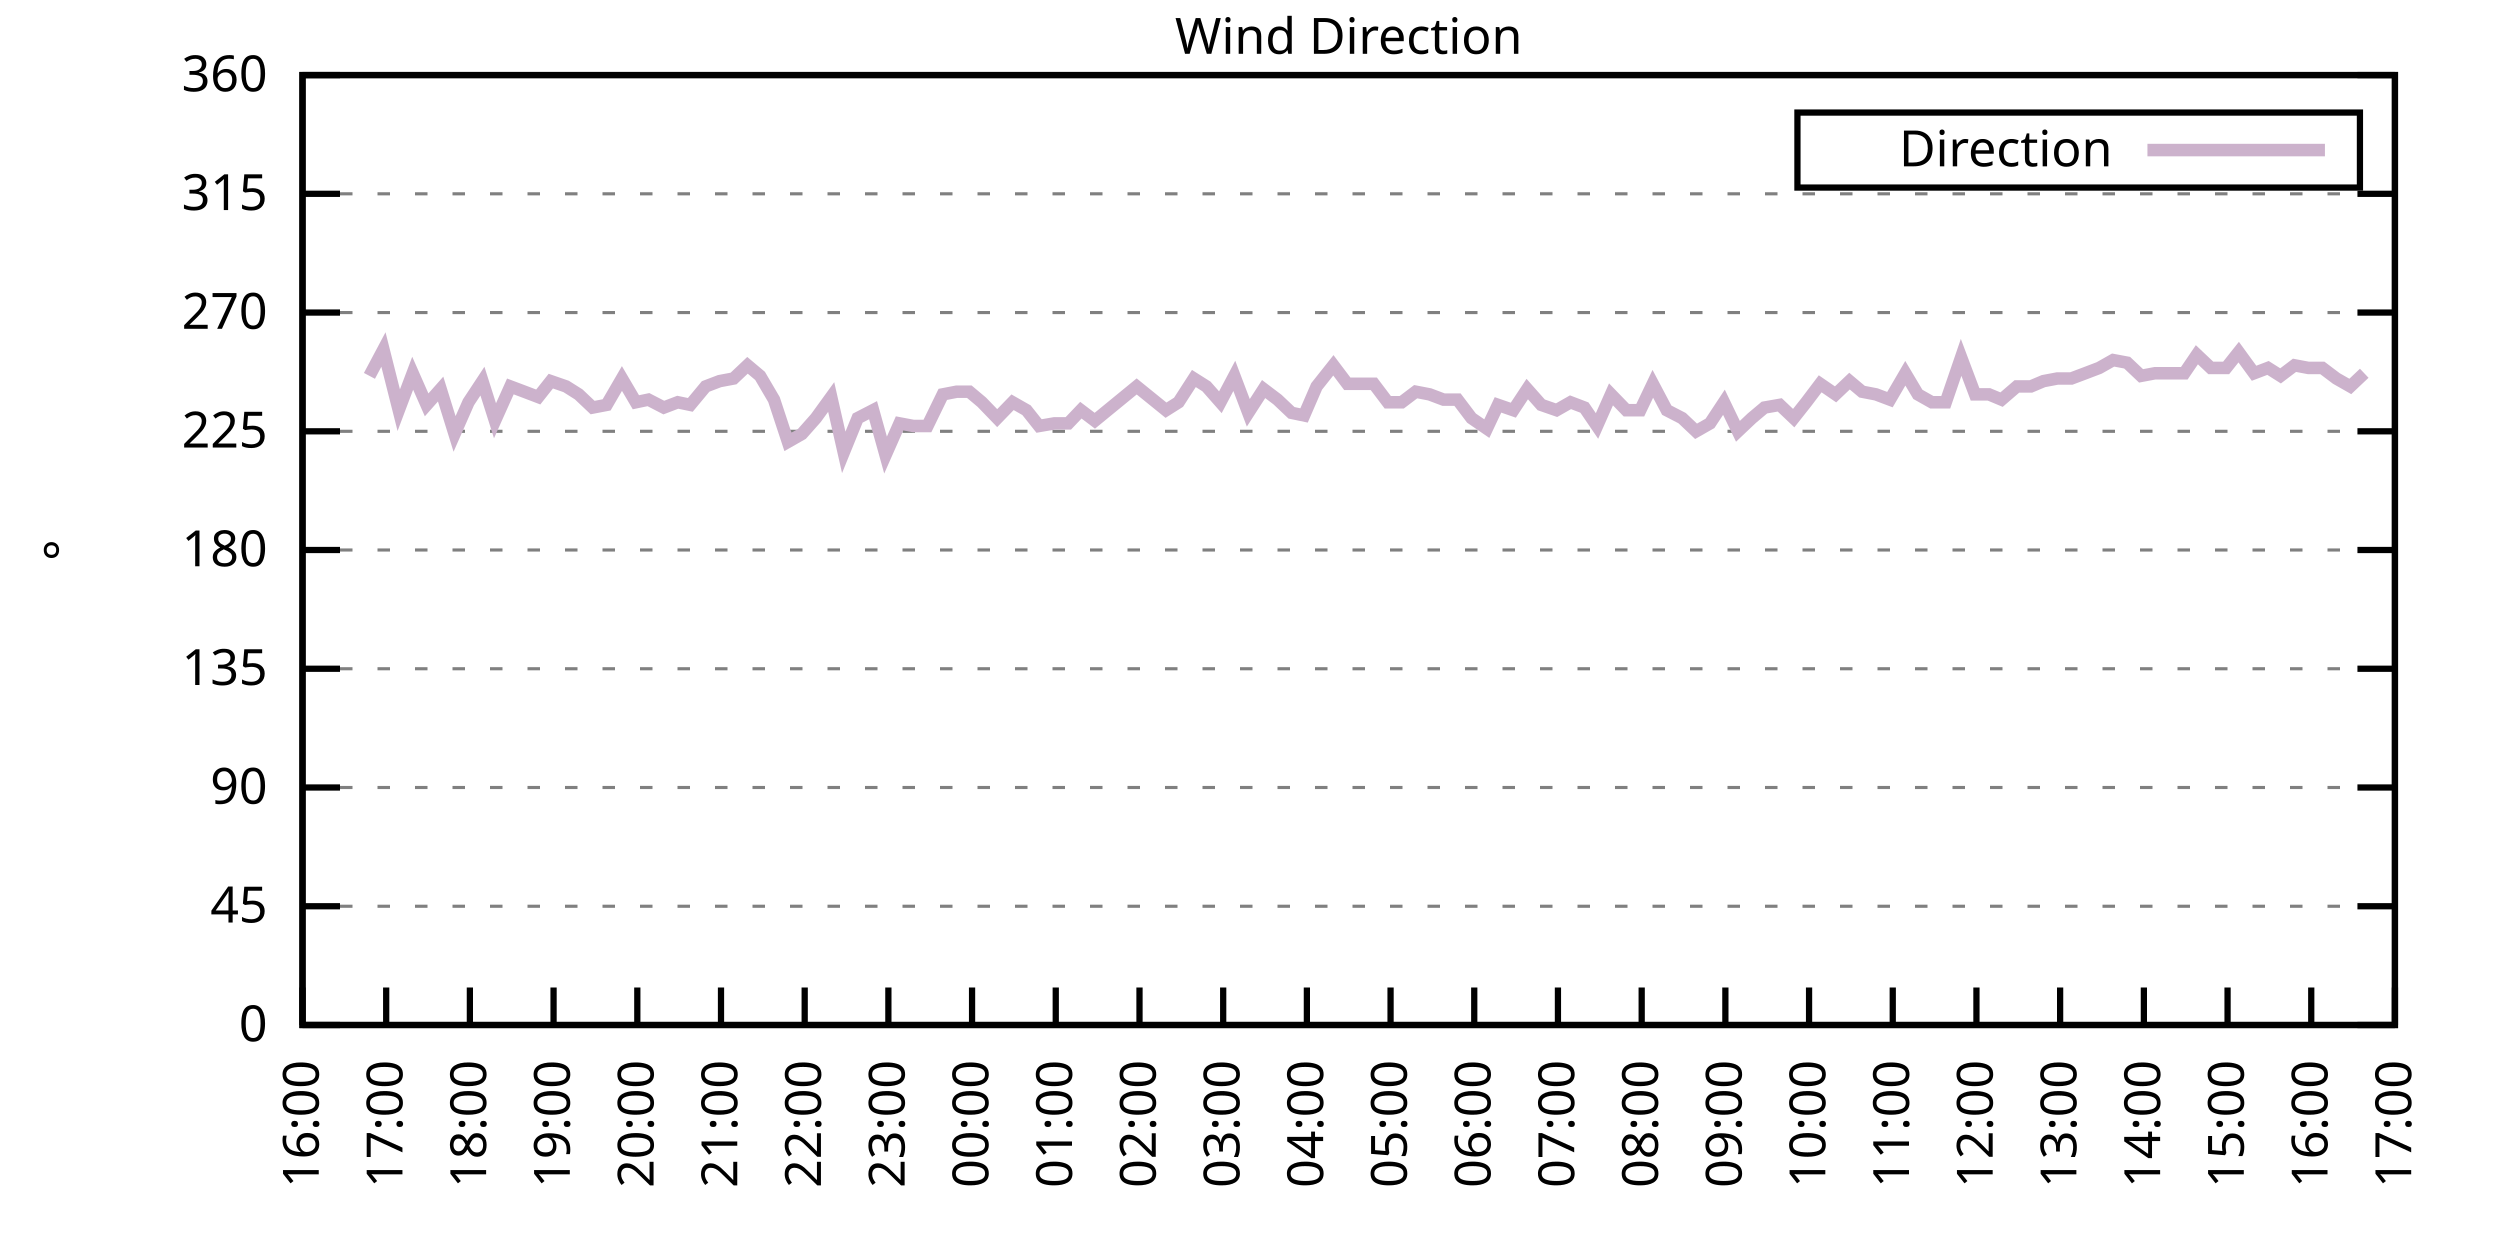
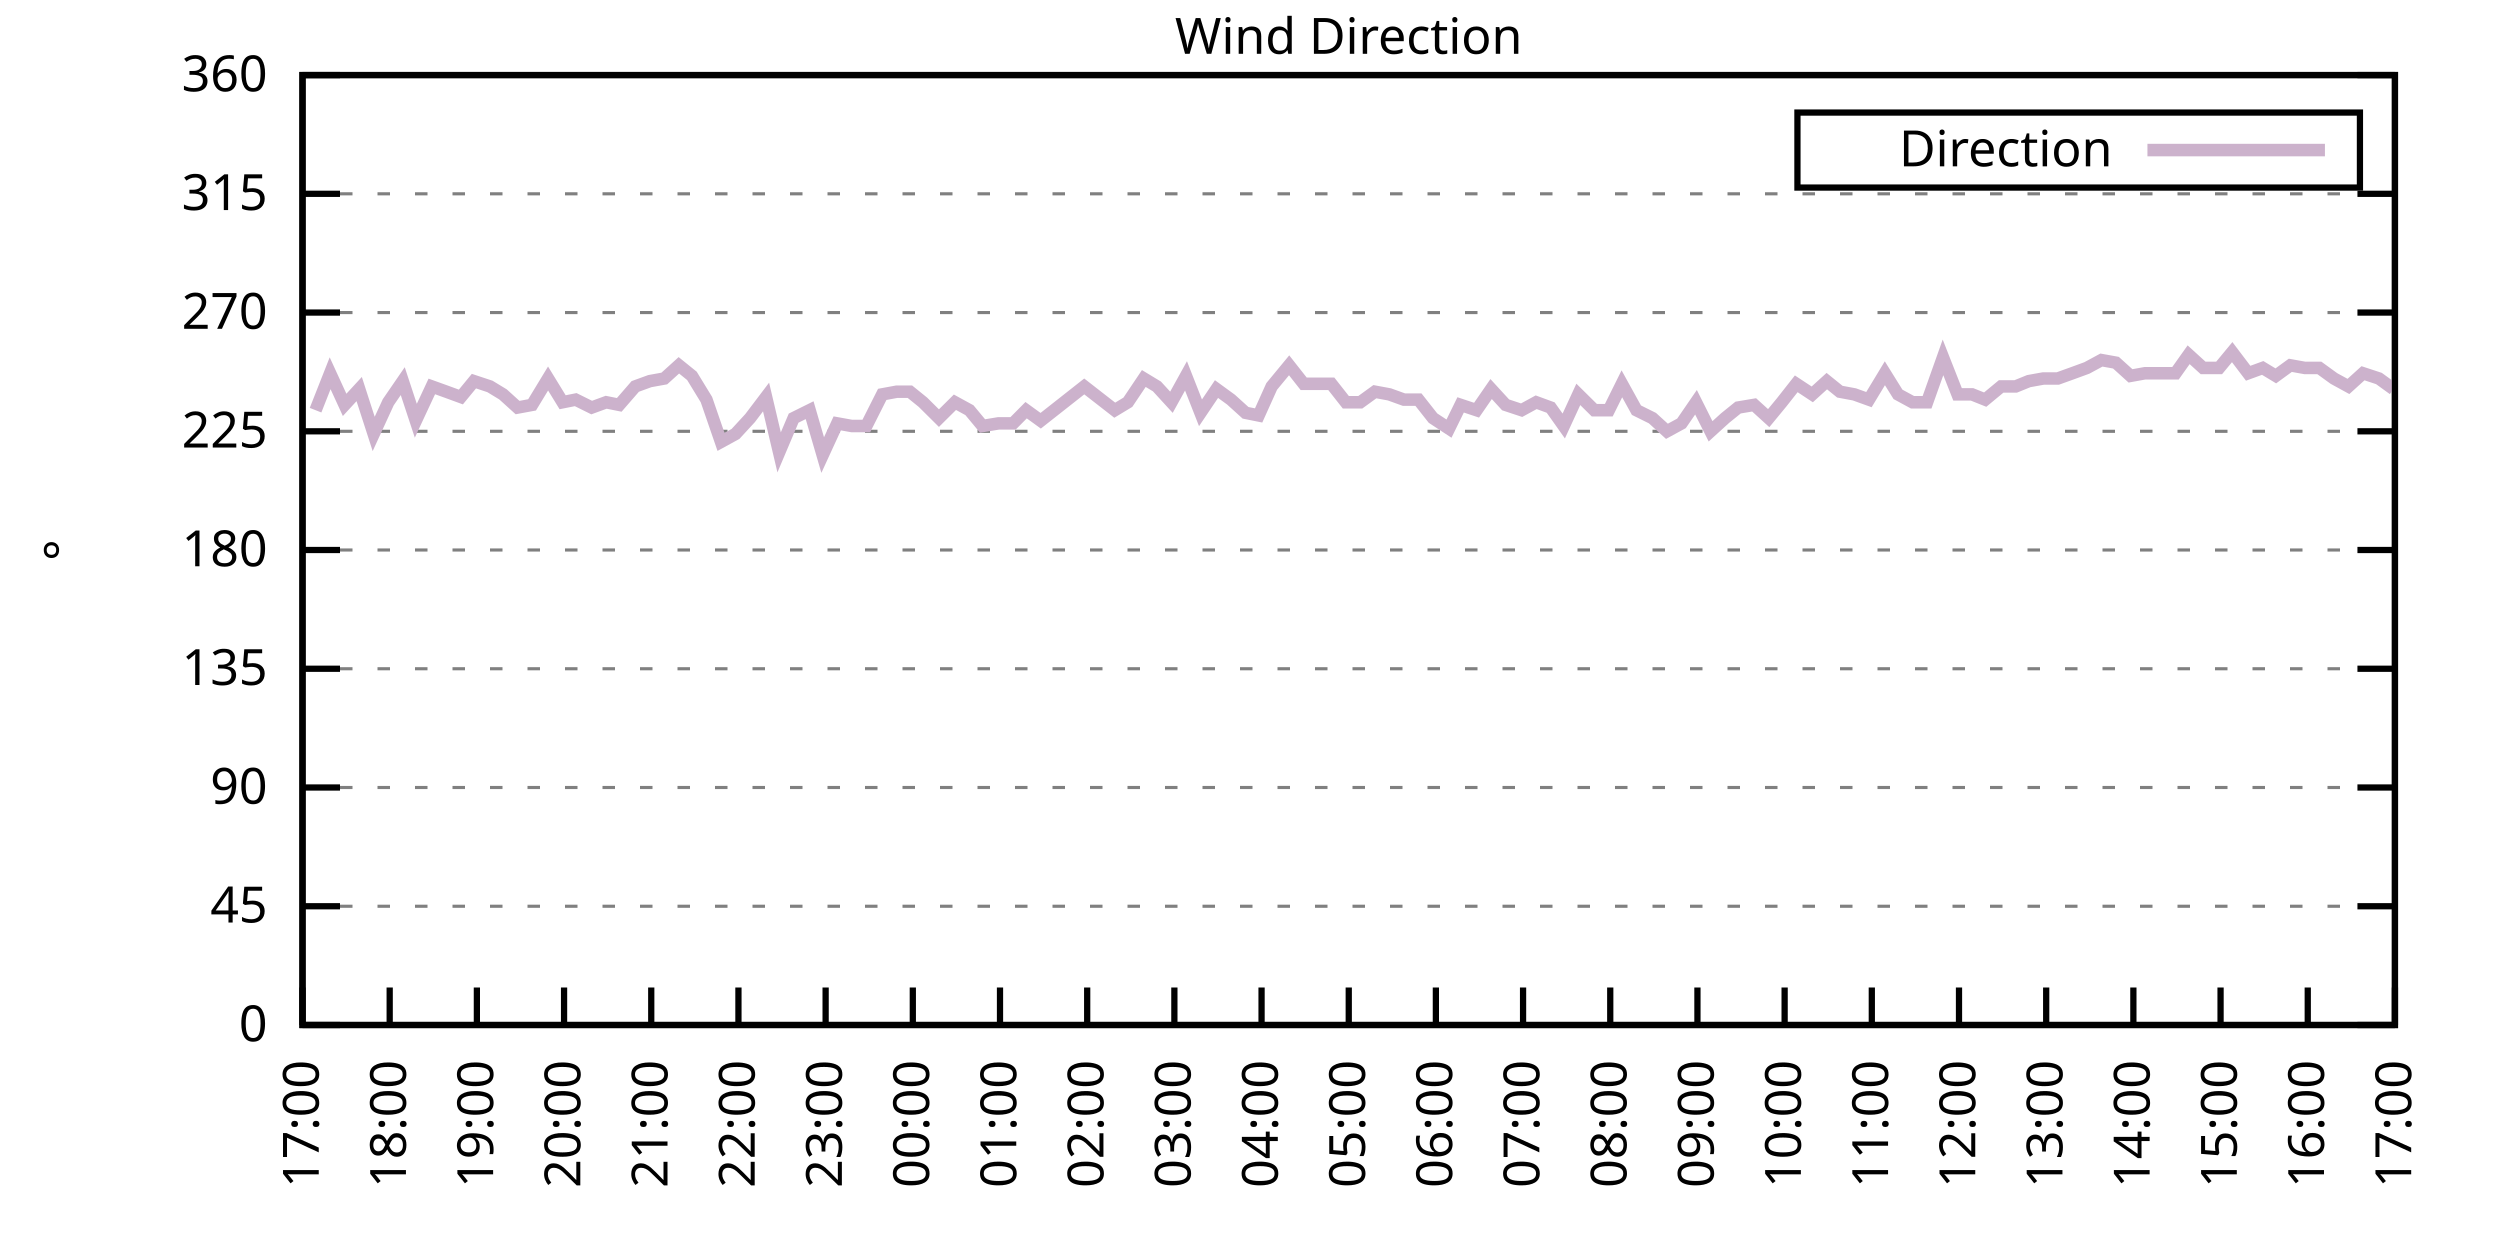
<svg xmlns="http://www.w3.org/2000/svg" xmlns:xlink="http://www.w3.org/1999/xlink" width="400" height="200" viewBox="0 0 400 200">
  <g id="gnuplot_canvas">
    <rect x="0" y="0" width="400" height="200" fill="none" />
    <defs>
      <circle id="gpDot" r="0.5" stroke-width="0.5" stroke="currentColor" />
      <path id="gpPt0" stroke-width="0.333" stroke="currentColor" d="M-1,0 h2 M0,-1 v2" />
      <path id="gpPt1" stroke-width="0.333" stroke="currentColor" d="M-1,-1 L1,1 M1,-1 L-1,1" />
      <path id="gpPt2" stroke-width="0.333" stroke="currentColor" d="M-1,0 L1,0 M0,-1 L0,1 M-1,-1 L1,1 M-1,1 L1,-1" />
      <rect id="gpPt3" stroke-width="0.333" stroke="currentColor" x="-1" y="-1" width="2" height="2" />
      <rect id="gpPt4" stroke-width="0.333" stroke="currentColor" fill="currentColor" x="-1" y="-1" width="2" height="2" />
      <circle id="gpPt5" stroke-width="0.333" stroke="currentColor" cx="0" cy="0" r="1" />
      <use xlink:href="#gpPt5" id="gpPt6" fill="currentColor" stroke="none" />
      <path id="gpPt7" stroke-width="0.333" stroke="currentColor" d="M0,-1.33 L-1.33,0.67 L1.33,0.67 z" />
      <use xlink:href="#gpPt7" id="gpPt8" fill="currentColor" stroke="none" />
      <use xlink:href="#gpPt7" id="gpPt9" stroke="currentColor" transform="rotate(180)" />
      <use xlink:href="#gpPt9" id="gpPt10" fill="currentColor" stroke="none" />
      <use xlink:href="#gpPt3" id="gpPt11" stroke="currentColor" transform="rotate(45)" />
      <use xlink:href="#gpPt11" id="gpPt12" fill="currentColor" stroke="none" />
      <path id="gpPt13" stroke-width="0.333" stroke="currentColor" d="M0,1.330 L1.265,0.411 L0.782,-1.067 L-0.782,-1.076 L-1.265,0.411 z" />
      <use xlink:href="#gpPt13" id="gpPt14" fill="currentColor" stroke="none" />
      <filter id="textbox" filterUnits="objectBoundingBox" x="0" y="0" height="1" width="1">
        <feFlood flood-color="white" flood-opacity="1" result="bgnd" />
        <feComposite in="SourceGraphic" in2="bgnd" operator="atop" />
      </filter>
      <filter id="greybox" filterUnits="objectBoundingBox" x="0" y="0" height="1" width="1">
        <feFlood flood-color="lightgrey" flood-opacity="1" result="grey" />
        <feComposite in="SourceGraphic" in2="grey" operator="atop" />
      </filter>
    </defs>
    <g fill="none" color="white" stroke="currentColor" stroke-width="1.00" stroke-linecap="butt" stroke-linejoin="miter">
</g>
    <g fill="none" color="black" stroke="currentColor" stroke-width="1.00" stroke-linecap="butt" stroke-linejoin="miter">
      <g stroke="none" shape-rendering="crispEdges">
        <polygon fill="rgb(255, 255, 255)" points="48.40,164.00 383.18,164.00 383.18,12.02 48.40,12.02 " />
      </g>
    </g>
    <g fill="none" color="black" stroke="currentColor" stroke-width="1.00" stroke-linecap="butt" stroke-linejoin="miter">
</g>
    <g fill="none" color="black" stroke="black" stroke-width="0.50" stroke-linecap="butt" stroke-linejoin="miter">
</g>
    <g fill="none" color="gray" stroke="currentColor" stroke-width="0.50" stroke-linecap="butt" stroke-linejoin="miter">
      <path stroke="gray" stroke-dasharray="2,4" class="gridline" d="M48.40,164.00 L383.19,164.00  " />
    </g>
    <g fill="none" color="gray" stroke="gray" stroke-width="1.00" stroke-linecap="butt" stroke-linejoin="miter">
</g>
    <g fill="none" color="black" stroke="currentColor" stroke-width="1.00" stroke-linecap="butt" stroke-linejoin="miter">
      <path stroke="black" d="M48.40,164.00 L54.40,164.00 M383.19,164.00 L377.19,164.00  " />
      <g transform="translate(42.80,166.60)" stroke="none" fill="black" font-family="Sans" font-size="8.00" text-anchor="end">
        <text>
          <tspan font-family="Sans"> 0</tspan>
        </text>
      </g>
    </g>
    <g fill="none" color="black" stroke="currentColor" stroke-width="1.00" stroke-linecap="butt" stroke-linejoin="miter">
</g>
    <g fill="none" color="black" stroke="black" stroke-width="0.50" stroke-linecap="butt" stroke-linejoin="miter">
</g>
    <g fill="none" color="gray" stroke="currentColor" stroke-width="0.50" stroke-linecap="butt" stroke-linejoin="miter">
      <path stroke="gray" stroke-dasharray="2,4" class="gridline" d="M48.40,145.00 L383.19,145.00  " />
    </g>
    <g fill="none" color="gray" stroke="gray" stroke-width="1.00" stroke-linecap="butt" stroke-linejoin="miter">
</g>
    <g fill="none" color="black" stroke="currentColor" stroke-width="1.00" stroke-linecap="butt" stroke-linejoin="miter">
      <path stroke="black" d="M48.40,145.00 L54.40,145.00 M383.19,145.00 L377.19,145.00  " />
      <g transform="translate(42.80,147.60)" stroke="none" fill="black" font-family="Sans" font-size="8.00" text-anchor="end">
        <text>
          <tspan font-family="Sans"> 45</tspan>
        </text>
      </g>
    </g>
    <g fill="none" color="black" stroke="currentColor" stroke-width="1.00" stroke-linecap="butt" stroke-linejoin="miter">
</g>
    <g fill="none" color="black" stroke="black" stroke-width="0.50" stroke-linecap="butt" stroke-linejoin="miter">
</g>
    <g fill="none" color="gray" stroke="currentColor" stroke-width="0.50" stroke-linecap="butt" stroke-linejoin="miter">
      <path stroke="gray" stroke-dasharray="2,4" class="gridline" d="M48.40,126.00 L383.19,126.00  " />
    </g>
    <g fill="none" color="gray" stroke="gray" stroke-width="1.00" stroke-linecap="butt" stroke-linejoin="miter">
</g>
    <g fill="none" color="black" stroke="currentColor" stroke-width="1.00" stroke-linecap="butt" stroke-linejoin="miter">
      <path stroke="black" d="M48.40,126.00 L54.40,126.00 M383.19,126.00 L377.19,126.00  " />
      <g transform="translate(42.80,128.60)" stroke="none" fill="black" font-family="Sans" font-size="8.00" text-anchor="end">
        <text>
          <tspan font-family="Sans"> 90</tspan>
        </text>
      </g>
    </g>
    <g fill="none" color="black" stroke="currentColor" stroke-width="1.00" stroke-linecap="butt" stroke-linejoin="miter">
</g>
    <g fill="none" color="black" stroke="black" stroke-width="0.50" stroke-linecap="butt" stroke-linejoin="miter">
</g>
    <g fill="none" color="gray" stroke="currentColor" stroke-width="0.50" stroke-linecap="butt" stroke-linejoin="miter">
      <path stroke="gray" stroke-dasharray="2,4" class="gridline" d="M48.40,107.00 L383.19,107.00  " />
    </g>
    <g fill="none" color="gray" stroke="gray" stroke-width="1.00" stroke-linecap="butt" stroke-linejoin="miter">
</g>
    <g fill="none" color="black" stroke="currentColor" stroke-width="1.00" stroke-linecap="butt" stroke-linejoin="miter">
      <path stroke="black" d="M48.40,107.00 L54.40,107.00 M383.19,107.00 L377.19,107.00  " />
      <g transform="translate(42.80,109.60)" stroke="none" fill="black" font-family="Sans" font-size="8.00" text-anchor="end">
        <text>
          <tspan font-family="Sans"> 135</tspan>
        </text>
      </g>
    </g>
    <g fill="none" color="black" stroke="currentColor" stroke-width="1.00" stroke-linecap="butt" stroke-linejoin="miter">
</g>
    <g fill="none" color="black" stroke="black" stroke-width="0.50" stroke-linecap="butt" stroke-linejoin="miter">
</g>
    <g fill="none" color="gray" stroke="currentColor" stroke-width="0.50" stroke-linecap="butt" stroke-linejoin="miter">
      <path stroke="gray" stroke-dasharray="2,4" class="gridline" d="M48.40,88.00 L383.19,88.00  " />
    </g>
    <g fill="none" color="gray" stroke="gray" stroke-width="1.00" stroke-linecap="butt" stroke-linejoin="miter">
</g>
    <g fill="none" color="black" stroke="currentColor" stroke-width="1.00" stroke-linecap="butt" stroke-linejoin="miter">
      <path stroke="black" d="M48.40,88.00 L54.40,88.00 M383.19,88.00 L377.19,88.00  " />
      <g transform="translate(42.80,90.60)" stroke="none" fill="black" font-family="Sans" font-size="8.00" text-anchor="end">
        <text>
          <tspan font-family="Sans"> 180</tspan>
        </text>
      </g>
    </g>
    <g fill="none" color="black" stroke="currentColor" stroke-width="1.00" stroke-linecap="butt" stroke-linejoin="miter">
</g>
    <g fill="none" color="black" stroke="black" stroke-width="0.50" stroke-linecap="butt" stroke-linejoin="miter">
</g>
    <g fill="none" color="gray" stroke="currentColor" stroke-width="0.50" stroke-linecap="butt" stroke-linejoin="miter">
      <path stroke="gray" stroke-dasharray="2,4" class="gridline" d="M48.40,69.01 L383.19,69.01  " />
    </g>
    <g fill="none" color="gray" stroke="gray" stroke-width="1.00" stroke-linecap="butt" stroke-linejoin="miter">
</g>
    <g fill="none" color="black" stroke="currentColor" stroke-width="1.00" stroke-linecap="butt" stroke-linejoin="miter">
      <path stroke="black" d="M48.40,69.01 L54.40,69.01 M383.19,69.01 L377.19,69.01  " />
      <g transform="translate(42.80,71.61)" stroke="none" fill="black" font-family="Sans" font-size="8.00" text-anchor="end">
        <text>
          <tspan font-family="Sans"> 225</tspan>
        </text>
      </g>
    </g>
    <g fill="none" color="black" stroke="currentColor" stroke-width="1.00" stroke-linecap="butt" stroke-linejoin="miter">
</g>
    <g fill="none" color="black" stroke="black" stroke-width="0.50" stroke-linecap="butt" stroke-linejoin="miter">
</g>
    <g fill="none" color="gray" stroke="currentColor" stroke-width="0.50" stroke-linecap="butt" stroke-linejoin="miter">
      <path stroke="gray" stroke-dasharray="2,4" class="gridline" d="M48.40,50.01 L383.19,50.01  " />
    </g>
    <g fill="none" color="gray" stroke="gray" stroke-width="1.00" stroke-linecap="butt" stroke-linejoin="miter">
</g>
    <g fill="none" color="black" stroke="currentColor" stroke-width="1.00" stroke-linecap="butt" stroke-linejoin="miter">
      <path stroke="black" d="M48.40,50.01 L54.40,50.01 M383.19,50.01 L377.19,50.01  " />
      <g transform="translate(42.80,52.61)" stroke="none" fill="black" font-family="Sans" font-size="8.00" text-anchor="end">
        <text>
          <tspan font-family="Sans"> 270</tspan>
        </text>
      </g>
    </g>
    <g fill="none" color="black" stroke="currentColor" stroke-width="1.00" stroke-linecap="butt" stroke-linejoin="miter">
</g>
    <g fill="none" color="black" stroke="black" stroke-width="0.50" stroke-linecap="butt" stroke-linejoin="miter">
</g>
    <g fill="none" color="gray" stroke="currentColor" stroke-width="0.50" stroke-linecap="butt" stroke-linejoin="miter">
      <path stroke="gray" stroke-dasharray="2,4" class="gridline" d="M48.40,31.01 L383.19,31.01  " />
    </g>
    <g fill="none" color="gray" stroke="gray" stroke-width="1.00" stroke-linecap="butt" stroke-linejoin="miter">
</g>
    <g fill="none" color="black" stroke="currentColor" stroke-width="1.00" stroke-linecap="butt" stroke-linejoin="miter">
      <path stroke="black" d="M48.40,31.01 L54.40,31.01 M383.19,31.01 L377.19,31.01  " />
      <g transform="translate(42.80,33.61)" stroke="none" fill="black" font-family="Sans" font-size="8.00" text-anchor="end">
        <text>
          <tspan font-family="Sans"> 315</tspan>
        </text>
      </g>
    </g>
    <g fill="none" color="black" stroke="currentColor" stroke-width="1.00" stroke-linecap="butt" stroke-linejoin="miter">
</g>
    <g fill="none" color="black" stroke="black" stroke-width="0.50" stroke-linecap="butt" stroke-linejoin="miter">
</g>
    <g fill="none" color="gray" stroke="currentColor" stroke-width="0.50" stroke-linecap="butt" stroke-linejoin="miter">
      <path stroke="gray" stroke-dasharray="2,4" class="gridline" d="M48.40,12.01 L383.19,12.01  " />
    </g>
    <g fill="none" color="gray" stroke="gray" stroke-width="1.00" stroke-linecap="butt" stroke-linejoin="miter">
</g>
    <g fill="none" color="black" stroke="currentColor" stroke-width="1.00" stroke-linecap="butt" stroke-linejoin="miter">
      <path stroke="black" d="M48.40,12.01 L54.40,12.01 M383.19,12.01 L377.19,12.01  " />
      <g transform="translate(42.80,14.61)" stroke="none" fill="black" font-family="Sans" font-size="8.00" text-anchor="end">
        <text>
          <tspan font-family="Sans"> 360</tspan>
        </text>
      </g>
    </g>
    <g fill="none" color="black" stroke="currentColor" stroke-width="1.00" stroke-linecap="butt" stroke-linejoin="miter">
      <path stroke="black" d="M48.40,164.00 L48.40,158.00  " />
      <g transform="translate(51.00,169.60) rotate(270.00)" stroke="none" fill="black" font-family="Sans" font-size="8.00" text-anchor="end">
        <text>
-           <tspan font-family="Sans">16:00</tspan>
-         </text>
-       </g>
-     </g>
-     <g fill="none" color="black" stroke="currentColor" stroke-width="1.00" stroke-linecap="butt" stroke-linejoin="miter">
-       <path stroke="black" d="M61.79,164.00 L61.79,158.00  " />
-       <g transform="translate(64.39,169.60) rotate(270.00)" stroke="none" fill="black" font-family="Sans" font-size="8.00" text-anchor="end">
-         <text>
          <tspan font-family="Sans">17:00</tspan>
        </text>
      </g>
    </g>
    <g fill="none" color="black" stroke="currentColor" stroke-width="1.00" stroke-linecap="butt" stroke-linejoin="miter">
-       <path stroke="black" d="M75.18,164.00 L75.18,158.00  " />
-       <g transform="translate(77.78,169.60) rotate(270.00)" stroke="none" fill="black" font-family="Sans" font-size="8.00" text-anchor="end">
+       <path stroke="black" d="M62.35,164.00 L62.35,158.00  " />
+       <g transform="translate(64.95,169.60) rotate(270.00)" stroke="none" fill="black" font-family="Sans" font-size="8.00" text-anchor="end">
        <text>
          <tspan font-family="Sans">18:00</tspan>
        </text>
      </g>
    </g>
    <g fill="none" color="black" stroke="currentColor" stroke-width="1.00" stroke-linecap="butt" stroke-linejoin="miter">
-       <path stroke="black" d="M88.57,164.00 L88.57,158.00  " />
-       <g transform="translate(91.17,169.60) rotate(270.00)" stroke="none" fill="black" font-family="Sans" font-size="8.00" text-anchor="end">
+       <path stroke="black" d="M76.30,164.00 L76.30,158.00  " />
+       <g transform="translate(78.90,169.60) rotate(270.00)" stroke="none" fill="black" font-family="Sans" font-size="8.00" text-anchor="end">
        <text>
          <tspan font-family="Sans">19:00</tspan>
        </text>
      </g>
    </g>
    <g fill="none" color="black" stroke="currentColor" stroke-width="1.00" stroke-linecap="butt" stroke-linejoin="miter">
-       <path stroke="black" d="M101.97,164.00 L101.97,158.00  " />
-       <g transform="translate(104.57,169.60) rotate(270.00)" stroke="none" fill="black" font-family="Sans" font-size="8.00" text-anchor="end">
+       <path stroke="black" d="M90.25,164.00 L90.25,158.00  " />
+       <g transform="translate(92.85,169.60) rotate(270.00)" stroke="none" fill="black" font-family="Sans" font-size="8.00" text-anchor="end">
        <text>
          <tspan font-family="Sans">20:00</tspan>
        </text>
      </g>
    </g>
    <g fill="none" color="black" stroke="currentColor" stroke-width="1.00" stroke-linecap="butt" stroke-linejoin="miter">
-       <path stroke="black" d="M115.36,164.00 L115.36,158.00  " />
-       <g transform="translate(117.96,169.60) rotate(270.00)" stroke="none" fill="black" font-family="Sans" font-size="8.00" text-anchor="end">
+       <path stroke="black" d="M104.20,164.00 L104.20,158.00  " />
+       <g transform="translate(106.80,169.60) rotate(270.00)" stroke="none" fill="black" font-family="Sans" font-size="8.00" text-anchor="end">
        <text>
          <tspan font-family="Sans">21:00</tspan>
        </text>
      </g>
    </g>
    <g fill="none" color="black" stroke="currentColor" stroke-width="1.00" stroke-linecap="butt" stroke-linejoin="miter">
-       <path stroke="black" d="M128.75,164.00 L128.75,158.00  " />
-       <g transform="translate(131.35,169.60) rotate(270.00)" stroke="none" fill="black" font-family="Sans" font-size="8.00" text-anchor="end">
+       <path stroke="black" d="M118.15,164.00 L118.15,158.00  " />
+       <g transform="translate(120.75,169.60) rotate(270.00)" stroke="none" fill="black" font-family="Sans" font-size="8.00" text-anchor="end">
        <text>
          <tspan font-family="Sans">22:00</tspan>
        </text>
      </g>
    </g>
    <g fill="none" color="black" stroke="currentColor" stroke-width="1.00" stroke-linecap="butt" stroke-linejoin="miter">
-       <path stroke="black" d="M142.14,164.00 L142.14,158.00  " />
-       <g transform="translate(144.74,169.60) rotate(270.00)" stroke="none" fill="black" font-family="Sans" font-size="8.00" text-anchor="end">
+       <path stroke="black" d="M132.10,164.00 L132.10,158.00  " />
+       <g transform="translate(134.70,169.60) rotate(270.00)" stroke="none" fill="black" font-family="Sans" font-size="8.00" text-anchor="end">
        <text>
          <tspan font-family="Sans">23:00</tspan>
        </text>
      </g>
    </g>
    <g fill="none" color="black" stroke="currentColor" stroke-width="1.00" stroke-linecap="butt" stroke-linejoin="miter">
-       <path stroke="black" d="M155.53,164.00 L155.53,158.00  " />
-       <g transform="translate(158.13,169.60) rotate(270.00)" stroke="none" fill="black" font-family="Sans" font-size="8.00" text-anchor="end">
+       <path stroke="black" d="M146.05,164.00 L146.05,158.00  " />
+       <g transform="translate(148.65,169.60) rotate(270.00)" stroke="none" fill="black" font-family="Sans" font-size="8.00" text-anchor="end">
        <text>
          <tspan font-family="Sans">00:00</tspan>
        </text>
      </g>
    </g>
    <g fill="none" color="black" stroke="currentColor" stroke-width="1.00" stroke-linecap="butt" stroke-linejoin="miter">
-       <path stroke="black" d="M168.92,164.00 L168.92,158.00  " />
-       <g transform="translate(171.52,169.60) rotate(270.00)" stroke="none" fill="black" font-family="Sans" font-size="8.00" text-anchor="end">
+       <path stroke="black" d="M160.00,164.00 L160.00,158.00  " />
+       <g transform="translate(162.60,169.60) rotate(270.00)" stroke="none" fill="black" font-family="Sans" font-size="8.00" text-anchor="end">
        <text>
          <tspan font-family="Sans">01:00</tspan>
        </text>
      </g>
    </g>
    <g fill="none" color="black" stroke="currentColor" stroke-width="1.00" stroke-linecap="butt" stroke-linejoin="miter">
-       <path stroke="black" d="M182.32,164.00 L182.32,158.00  " />
-       <g transform="translate(184.92,169.60) rotate(270.00)" stroke="none" fill="black" font-family="Sans" font-size="8.00" text-anchor="end">
+       <path stroke="black" d="M173.95,164.00 L173.95,158.00  " />
+       <g transform="translate(176.55,169.60) rotate(270.00)" stroke="none" fill="black" font-family="Sans" font-size="8.00" text-anchor="end">
        <text>
          <tspan font-family="Sans">02:00</tspan>
        </text>
      </g>
    </g>
    <g fill="none" color="black" stroke="currentColor" stroke-width="1.00" stroke-linecap="butt" stroke-linejoin="miter">
-       <path stroke="black" d="M195.71,164.00 L195.71,158.00  " />
-       <g transform="translate(198.31,169.60) rotate(270.00)" stroke="none" fill="black" font-family="Sans" font-size="8.00" text-anchor="end">
+       <path stroke="black" d="M187.90,164.00 L187.90,158.00  " />
+       <g transform="translate(190.50,169.60) rotate(270.00)" stroke="none" fill="black" font-family="Sans" font-size="8.00" text-anchor="end">
        <text>
          <tspan font-family="Sans">03:00</tspan>
        </text>
      </g>
    </g>
    <g fill="none" color="black" stroke="currentColor" stroke-width="1.00" stroke-linecap="butt" stroke-linejoin="miter">
-       <path stroke="black" d="M209.10,164.00 L209.10,158.00  " />
-       <g transform="translate(211.70,169.60) rotate(270.00)" stroke="none" fill="black" font-family="Sans" font-size="8.00" text-anchor="end">
+       <path stroke="black" d="M201.85,164.00 L201.85,158.00  " />
+       <g transform="translate(204.45,169.60) rotate(270.00)" stroke="none" fill="black" font-family="Sans" font-size="8.00" text-anchor="end">
        <text>
          <tspan font-family="Sans">04:00</tspan>
        </text>
      </g>
    </g>
    <g fill="none" color="black" stroke="currentColor" stroke-width="1.00" stroke-linecap="butt" stroke-linejoin="miter">
-       <path stroke="black" d="M222.49,164.00 L222.49,158.00  " />
-       <g transform="translate(225.09,169.60) rotate(270.00)" stroke="none" fill="black" font-family="Sans" font-size="8.00" text-anchor="end">
+       <path stroke="black" d="M215.80,164.00 L215.80,158.00  " />
+       <g transform="translate(218.40,169.60) rotate(270.00)" stroke="none" fill="black" font-family="Sans" font-size="8.00" text-anchor="end">
        <text>
          <tspan font-family="Sans">05:00</tspan>
        </text>
      </g>
    </g>
    <g fill="none" color="black" stroke="currentColor" stroke-width="1.00" stroke-linecap="butt" stroke-linejoin="miter">
-       <path stroke="black" d="M235.88,164.00 L235.88,158.00  " />
-       <g transform="translate(238.48,169.60) rotate(270.00)" stroke="none" fill="black" font-family="Sans" font-size="8.00" text-anchor="end">
+       <path stroke="black" d="M229.74,164.00 L229.74,158.00  " />
+       <g transform="translate(232.34,169.60) rotate(270.00)" stroke="none" fill="black" font-family="Sans" font-size="8.00" text-anchor="end">
        <text>
          <tspan font-family="Sans">06:00</tspan>
        </text>
      </g>
    </g>
    <g fill="none" color="black" stroke="currentColor" stroke-width="1.00" stroke-linecap="butt" stroke-linejoin="miter">
-       <path stroke="black" d="M249.27,164.00 L249.27,158.00  " />
-       <g transform="translate(251.87,169.60) rotate(270.00)" stroke="none" fill="black" font-family="Sans" font-size="8.00" text-anchor="end">
+       <path stroke="black" d="M243.69,164.00 L243.69,158.00  " />
+       <g transform="translate(246.29,169.60) rotate(270.00)" stroke="none" fill="black" font-family="Sans" font-size="8.00" text-anchor="end">
        <text>
          <tspan font-family="Sans">07:00</tspan>
        </text>
      </g>
    </g>
    <g fill="none" color="black" stroke="currentColor" stroke-width="1.00" stroke-linecap="butt" stroke-linejoin="miter">
-       <path stroke="black" d="M262.67,164.00 L262.67,158.00  " />
-       <g transform="translate(265.27,169.60) rotate(270.00)" stroke="none" fill="black" font-family="Sans" font-size="8.00" text-anchor="end">
+       <path stroke="black" d="M257.64,164.00 L257.64,158.00  " />
+       <g transform="translate(260.24,169.60) rotate(270.00)" stroke="none" fill="black" font-family="Sans" font-size="8.00" text-anchor="end">
        <text>
          <tspan font-family="Sans">08:00</tspan>
        </text>
      </g>
    </g>
    <g fill="none" color="black" stroke="currentColor" stroke-width="1.00" stroke-linecap="butt" stroke-linejoin="miter">
-       <path stroke="black" d="M276.06,164.00 L276.06,158.00  " />
-       <g transform="translate(278.66,169.60) rotate(270.00)" stroke="none" fill="black" font-family="Sans" font-size="8.00" text-anchor="end">
+       <path stroke="black" d="M271.59,164.00 L271.59,158.00  " />
+       <g transform="translate(274.19,169.60) rotate(270.00)" stroke="none" fill="black" font-family="Sans" font-size="8.00" text-anchor="end">
        <text>
          <tspan font-family="Sans">09:00</tspan>
        </text>
      </g>
    </g>
    <g fill="none" color="black" stroke="currentColor" stroke-width="1.00" stroke-linecap="butt" stroke-linejoin="miter">
-       <path stroke="black" d="M289.45,164.00 L289.45,158.00  " />
-       <g transform="translate(292.05,169.60) rotate(270.00)" stroke="none" fill="black" font-family="Sans" font-size="8.00" text-anchor="end">
+       <path stroke="black" d="M285.54,164.00 L285.54,158.00  " />
+       <g transform="translate(288.14,169.60) rotate(270.00)" stroke="none" fill="black" font-family="Sans" font-size="8.00" text-anchor="end">
        <text>
          <tspan font-family="Sans">10:00</tspan>
        </text>
      </g>
    </g>
    <g fill="none" color="black" stroke="currentColor" stroke-width="1.00" stroke-linecap="butt" stroke-linejoin="miter">
-       <path stroke="black" d="M302.84,164.00 L302.84,158.00  " />
-       <g transform="translate(305.44,169.60) rotate(270.00)" stroke="none" fill="black" font-family="Sans" font-size="8.00" text-anchor="end">
+       <path stroke="black" d="M299.49,164.00 L299.49,158.00  " />
+       <g transform="translate(302.09,169.60) rotate(270.00)" stroke="none" fill="black" font-family="Sans" font-size="8.00" text-anchor="end">
        <text>
          <tspan font-family="Sans">11:00</tspan>
        </text>
      </g>
    </g>
    <g fill="none" color="black" stroke="currentColor" stroke-width="1.00" stroke-linecap="butt" stroke-linejoin="miter">
-       <path stroke="black" d="M316.23,164.00 L316.23,158.00  " />
-       <g transform="translate(318.83,169.60) rotate(270.00)" stroke="none" fill="black" font-family="Sans" font-size="8.00" text-anchor="end">
+       <path stroke="black" d="M313.44,164.00 L313.44,158.00  " />
+       <g transform="translate(316.04,169.60) rotate(270.00)" stroke="none" fill="black" font-family="Sans" font-size="8.00" text-anchor="end">
        <text>
          <tspan font-family="Sans">12:00</tspan>
        </text>
      </g>
    </g>
    <g fill="none" color="black" stroke="currentColor" stroke-width="1.00" stroke-linecap="butt" stroke-linejoin="miter">
-       <path stroke="black" d="M329.62,164.00 L329.62,158.00  " />
-       <g transform="translate(332.22,169.60) rotate(270.00)" stroke="none" fill="black" font-family="Sans" font-size="8.00" text-anchor="end">
+       <path stroke="black" d="M327.39,164.00 L327.39,158.00  " />
+       <g transform="translate(329.99,169.60) rotate(270.00)" stroke="none" fill="black" font-family="Sans" font-size="8.00" text-anchor="end">
        <text>
          <tspan font-family="Sans">13:00</tspan>
        </text>
      </g>
    </g>
    <g fill="none" color="black" stroke="currentColor" stroke-width="1.00" stroke-linecap="butt" stroke-linejoin="miter">
-       <path stroke="black" d="M343.02,164.00 L343.02,158.00  " />
-       <g transform="translate(345.62,169.60) rotate(270.00)" stroke="none" fill="black" font-family="Sans" font-size="8.00" text-anchor="end">
+       <path stroke="black" d="M341.34,164.00 L341.34,158.00  " />
+       <g transform="translate(343.94,169.60) rotate(270.00)" stroke="none" fill="black" font-family="Sans" font-size="8.00" text-anchor="end">
        <text>
          <tspan font-family="Sans">14:00</tspan>
        </text>
      </g>
    </g>
    <g fill="none" color="black" stroke="currentColor" stroke-width="1.00" stroke-linecap="butt" stroke-linejoin="miter">
-       <path stroke="black" d="M356.41,164.00 L356.41,158.00  " />
-       <g transform="translate(359.01,169.60) rotate(270.00)" stroke="none" fill="black" font-family="Sans" font-size="8.00" text-anchor="end">
+       <path stroke="black" d="M355.29,164.00 L355.29,158.00  " />
+       <g transform="translate(357.89,169.60) rotate(270.00)" stroke="none" fill="black" font-family="Sans" font-size="8.00" text-anchor="end">
        <text>
          <tspan font-family="Sans">15:00</tspan>
        </text>
      </g>
    </g>
    <g fill="none" color="black" stroke="currentColor" stroke-width="1.00" stroke-linecap="butt" stroke-linejoin="miter">
-       <path stroke="black" d="M369.80,164.00 L369.80,158.00  " />
-       <g transform="translate(372.40,169.60) rotate(270.00)" stroke="none" fill="black" font-family="Sans" font-size="8.00" text-anchor="end">
+       <path stroke="black" d="M369.24,164.00 L369.24,158.00  " />
+       <g transform="translate(371.84,169.60) rotate(270.00)" stroke="none" fill="black" font-family="Sans" font-size="8.00" text-anchor="end">
        <text>
          <tspan font-family="Sans">16:00</tspan>
        </text>
      </g>
    </g>
    <g fill="none" color="black" stroke="currentColor" stroke-width="1.00" stroke-linecap="butt" stroke-linejoin="miter">
      <path stroke="black" d="M383.19,164.00 L383.19,158.00  " />
      <g transform="translate(385.79,169.60) rotate(270.00)" stroke="none" fill="black" font-family="Sans" font-size="8.00" text-anchor="end">
        <text>
          <tspan font-family="Sans">17:00</tspan>
        </text>
      </g>
    </g>
    <g fill="none" color="black" stroke="currentColor" stroke-width="1.00" stroke-linecap="butt" stroke-linejoin="miter">
</g>
    <g fill="none" color="black" stroke="currentColor" stroke-width="1.00" stroke-linecap="butt" stroke-linejoin="miter">
      <path stroke="black" d="M48.40,12.01 L48.40,164.00 L383.19,164.00 L383.19,12.01 L48.40,12.01 Z  " />
    </g>
    <g fill="none" color="black" stroke="currentColor" stroke-width="1.00" stroke-linecap="butt" stroke-linejoin="miter">
</g>
    <g fill="none" color="black" stroke="currentColor" stroke-width="1.00" stroke-linecap="butt" stroke-linejoin="miter">
      <path stroke="black" d="M287.59,30.01 L287.59,18.01 L377.59,18.01 L377.59,30.01 L287.59,30.01 Z  " />
    </g>
    <g id="Wind_direction_plot_1">
      <g fill="none" color="white" stroke="black" stroke-width="2.00" stroke-linecap="butt" stroke-linejoin="miter">
</g>
      <g fill="none" color="black" stroke="currentColor" stroke-width="2.00" stroke-linecap="butt" stroke-linejoin="miter">
        <g transform="translate(337.99,26.61)" stroke="none" fill="black" font-family="Sans" font-size="8.00" text-anchor="end">
          <text>
            <tspan font-family="Sans">Direction</tspan>
          </text>
        </g>
      </g>
      <g fill="none" color="black" stroke="currentColor" stroke-width="2.00" stroke-linecap="butt" stroke-linejoin="miter">
-         <path stroke="rgb(204, 178, 204)" d="M343.59,24.01 L371.99,24.01 M59.11,60.14 L61.35,55.92 L63.80,65.63 L66.03,59.72 L68.26,64.78 L70.50,62.25   L72.73,69.43 L74.96,64.36 L77.19,60.98 L79.20,67.32 L81.66,61.83 L83.89,62.67 L86.12,63.52 L88.13,60.98   L90.58,61.83 L92.59,63.10 L94.82,65.21 L97.06,64.78 L99.51,60.56 L101.74,64.36 L103.75,63.94 L106.21,65.21   L108.44,64.36 L110.45,64.78 L112.90,61.83 L115.13,60.98 L117.37,60.56 L119.60,58.45 L121.61,60.14 L123.84,63.94   L126.07,70.70 L128.30,69.43 L130.54,66.90 L132.99,63.52 L135.00,72.38 L137.23,66.90 L139.69,65.63 L141.69,72.81   L143.93,67.74 L146.16,68.16 L148.39,68.16 L150.85,63.10 L153.08,62.67 L155.09,62.67 L157.10,64.36 L159.55,66.90   L162.01,64.36 L164.24,65.63 L166.25,68.16 L168.70,67.74 L170.93,67.74 L172.94,65.63 L175.17,67.32 L181.87,61.83   L186.56,65.63 L188.57,64.36 L191.02,60.56 L193.03,61.83 L195.26,64.36 L197.49,60.14 L199.73,66.05 L202.18,62.25   L204.41,63.94 L206.64,66.05 L208.65,66.47 L210.66,61.83 L213.34,58.45 L215.57,61.41 L217.58,61.41 L219.81,61.41   L222.04,64.36 L224.28,64.36 L226.51,62.67 L228.74,63.10 L230.97,63.94 L233.20,63.94 L235.44,66.90 L237.89,68.58   L239.68,64.78 L242.13,65.63 L244.36,62.25 L246.60,64.78 L249.05,65.63 L251.28,64.36 L253.51,65.21 L255.52,68.16   L257.76,63.10 L260.21,65.63 L262.44,65.63 L264.45,61.41 L266.68,65.63 L269.14,66.90 L271.37,69.01 L273.60,67.74   L275.83,64.36 L278.07,69.01 L280.30,66.90 L282.31,65.21 L284.76,64.78 L286.99,66.90 L289.00,64.36 L291.23,61.41   L293.69,63.10 L295.92,60.98 L297.93,62.67 L300.16,63.10 L302.39,63.94 L304.85,59.72 L306.86,63.10 L309.09,64.36   L311.32,64.36 L313.78,57.18 L316.01,63.10 L318.24,63.10 L320.25,63.94 L322.70,61.83 L324.94,61.83 L326.95,60.98   L329.18,60.56 L331.41,60.56 L333.64,59.72 L335.87,58.87 L338.10,57.61 L340.34,58.03 L342.57,60.14 L344.80,59.72   L347.26,59.72 L349.49,59.72 L351.50,56.76 L353.73,58.87 L356.18,58.87 L358.19,56.34 L360.65,59.72 L362.88,58.87   L364.89,60.14 L367.12,58.45 L369.35,58.87 L371.58,58.87 L373.82,60.56 L376.05,61.83 L378.28,59.72  " />
+         <path stroke="rgb(204, 178, 204)" d="M343.59,24.01 L371.99,24.01 M50.49,65.63 L52.82,59.72 L55.14,64.78 L57.47,62.25 L59.79,69.43 L62.12,64.36   L64.44,60.98 L66.53,67.32 L69.09,61.83 L71.42,62.67 L73.74,63.52 L75.83,60.98 L78.39,61.83 L80.48,63.10   L82.81,65.21 L85.13,64.78 L87.69,60.56 L90.02,64.36 L92.11,63.94 L94.67,65.21 L96.99,64.36 L99.08,64.78   L101.64,61.83 L103.97,60.98 L106.29,60.56 L108.62,58.45 L110.71,60.14 L113.03,63.94 L115.36,70.70 L117.68,69.43   L120.01,66.90 L122.57,63.52 L124.66,72.38 L126.98,66.90 L129.54,65.63 L131.63,72.81 L133.96,67.74 L136.28,68.16   L138.61,68.16 L141.16,63.10 L143.49,62.67 L145.58,62.67 L147.67,64.36 L150.23,66.90 L152.79,64.36 L155.11,65.63   L157.21,68.16 L159.76,67.74 L162.09,67.74 L164.18,65.63 L166.51,67.32 L173.48,61.83 L178.36,65.63 L180.46,64.36   L183.01,60.56 L185.11,61.83 L187.43,64.36 L189.76,60.14 L192.08,66.05 L194.64,62.25 L196.96,63.94 L199.29,66.05   L201.38,66.47 L203.47,61.83 L206.26,58.45 L208.59,61.41 L210.68,61.41 L213.01,61.41 L215.33,64.36 L217.65,64.36   L219.98,62.67 L222.30,63.10 L224.63,63.94 L226.95,63.94 L229.28,66.90 L231.84,68.58 L233.70,64.78 L236.25,65.63   L238.58,62.25 L240.90,64.78 L243.46,65.63 L245.79,64.36 L248.11,65.21 L250.20,68.16 L252.53,63.10 L255.09,65.63   L257.41,65.63 L259.50,61.41 L261.83,65.63 L264.39,66.90 L266.71,69.01 L269.04,67.74 L271.36,64.36 L273.69,69.01   L276.01,66.90 L278.10,65.21 L280.66,64.78 L282.99,66.90 L285.08,64.36 L287.40,61.41 L289.96,63.10 L292.29,60.98   L294.38,62.67 L296.70,63.10 L299.03,63.94 L301.58,59.72 L303.68,63.10 L306.00,64.36 L308.33,64.36 L310.88,57.18   L313.21,63.10 L315.53,63.10 L317.63,63.94 L320.18,61.83 L322.51,61.83 L324.60,60.98 L326.93,60.56 L329.25,60.56   L331.58,59.72 L333.90,58.87 L336.23,57.61 L338.55,58.03 L340.88,60.14 L343.20,59.72 L345.76,59.72 L348.08,59.72   L350.18,56.76 L352.50,58.87 L355.06,58.87 L357.15,56.34 L359.71,59.72 L362.03,58.87 L364.13,60.14 L366.45,58.45   L368.78,58.87 L371.10,58.87 L373.43,60.56 L375.75,61.83 L378.08,59.72 L380.63,60.56 L382.96,62.25  " />
      </g>
    </g>
    <g fill="none" color="black" stroke="currentColor" stroke-width="2.00" stroke-linecap="butt" stroke-linejoin="miter">
</g>
    <g fill="none" color="black" stroke="black" stroke-width="1.00" stroke-linecap="butt" stroke-linejoin="miter">
</g>
    <g fill="none" color="black" stroke="currentColor" stroke-width="1.00" stroke-linecap="butt" stroke-linejoin="miter">
      <path stroke="black" d="M48.40,12.01 L48.40,164.00 L383.19,164.00 L383.19,12.01 L48.40,12.01 Z  " />
      <g transform="translate(12.80,88.01) rotate(270.00)" stroke="none" fill="black" font-family="Sans" font-size="8.00" text-anchor="middle">
        <text>
          <tspan font-family="Sans">°</tspan>
        </text>
      </g>
    </g>
    <g fill="none" color="black" stroke="currentColor" stroke-width="1.00" stroke-linecap="butt" stroke-linejoin="miter">
</g>
    <g fill="none" color="black" stroke="currentColor" stroke-width="1.00" stroke-linecap="butt" stroke-linejoin="miter">
      <g transform="translate(215.79,8.61)" stroke="none" fill="black" font-family="Sans" font-size="8.00" text-anchor="middle">
        <text>
          <tspan font-family="Sans">Wind Direction</tspan>
        </text>
      </g>
    </g>
    <g fill="none" color="black" stroke="currentColor" stroke-width="1.00" stroke-linecap="butt" stroke-linejoin="miter">
</g>
  </g>
</svg>
